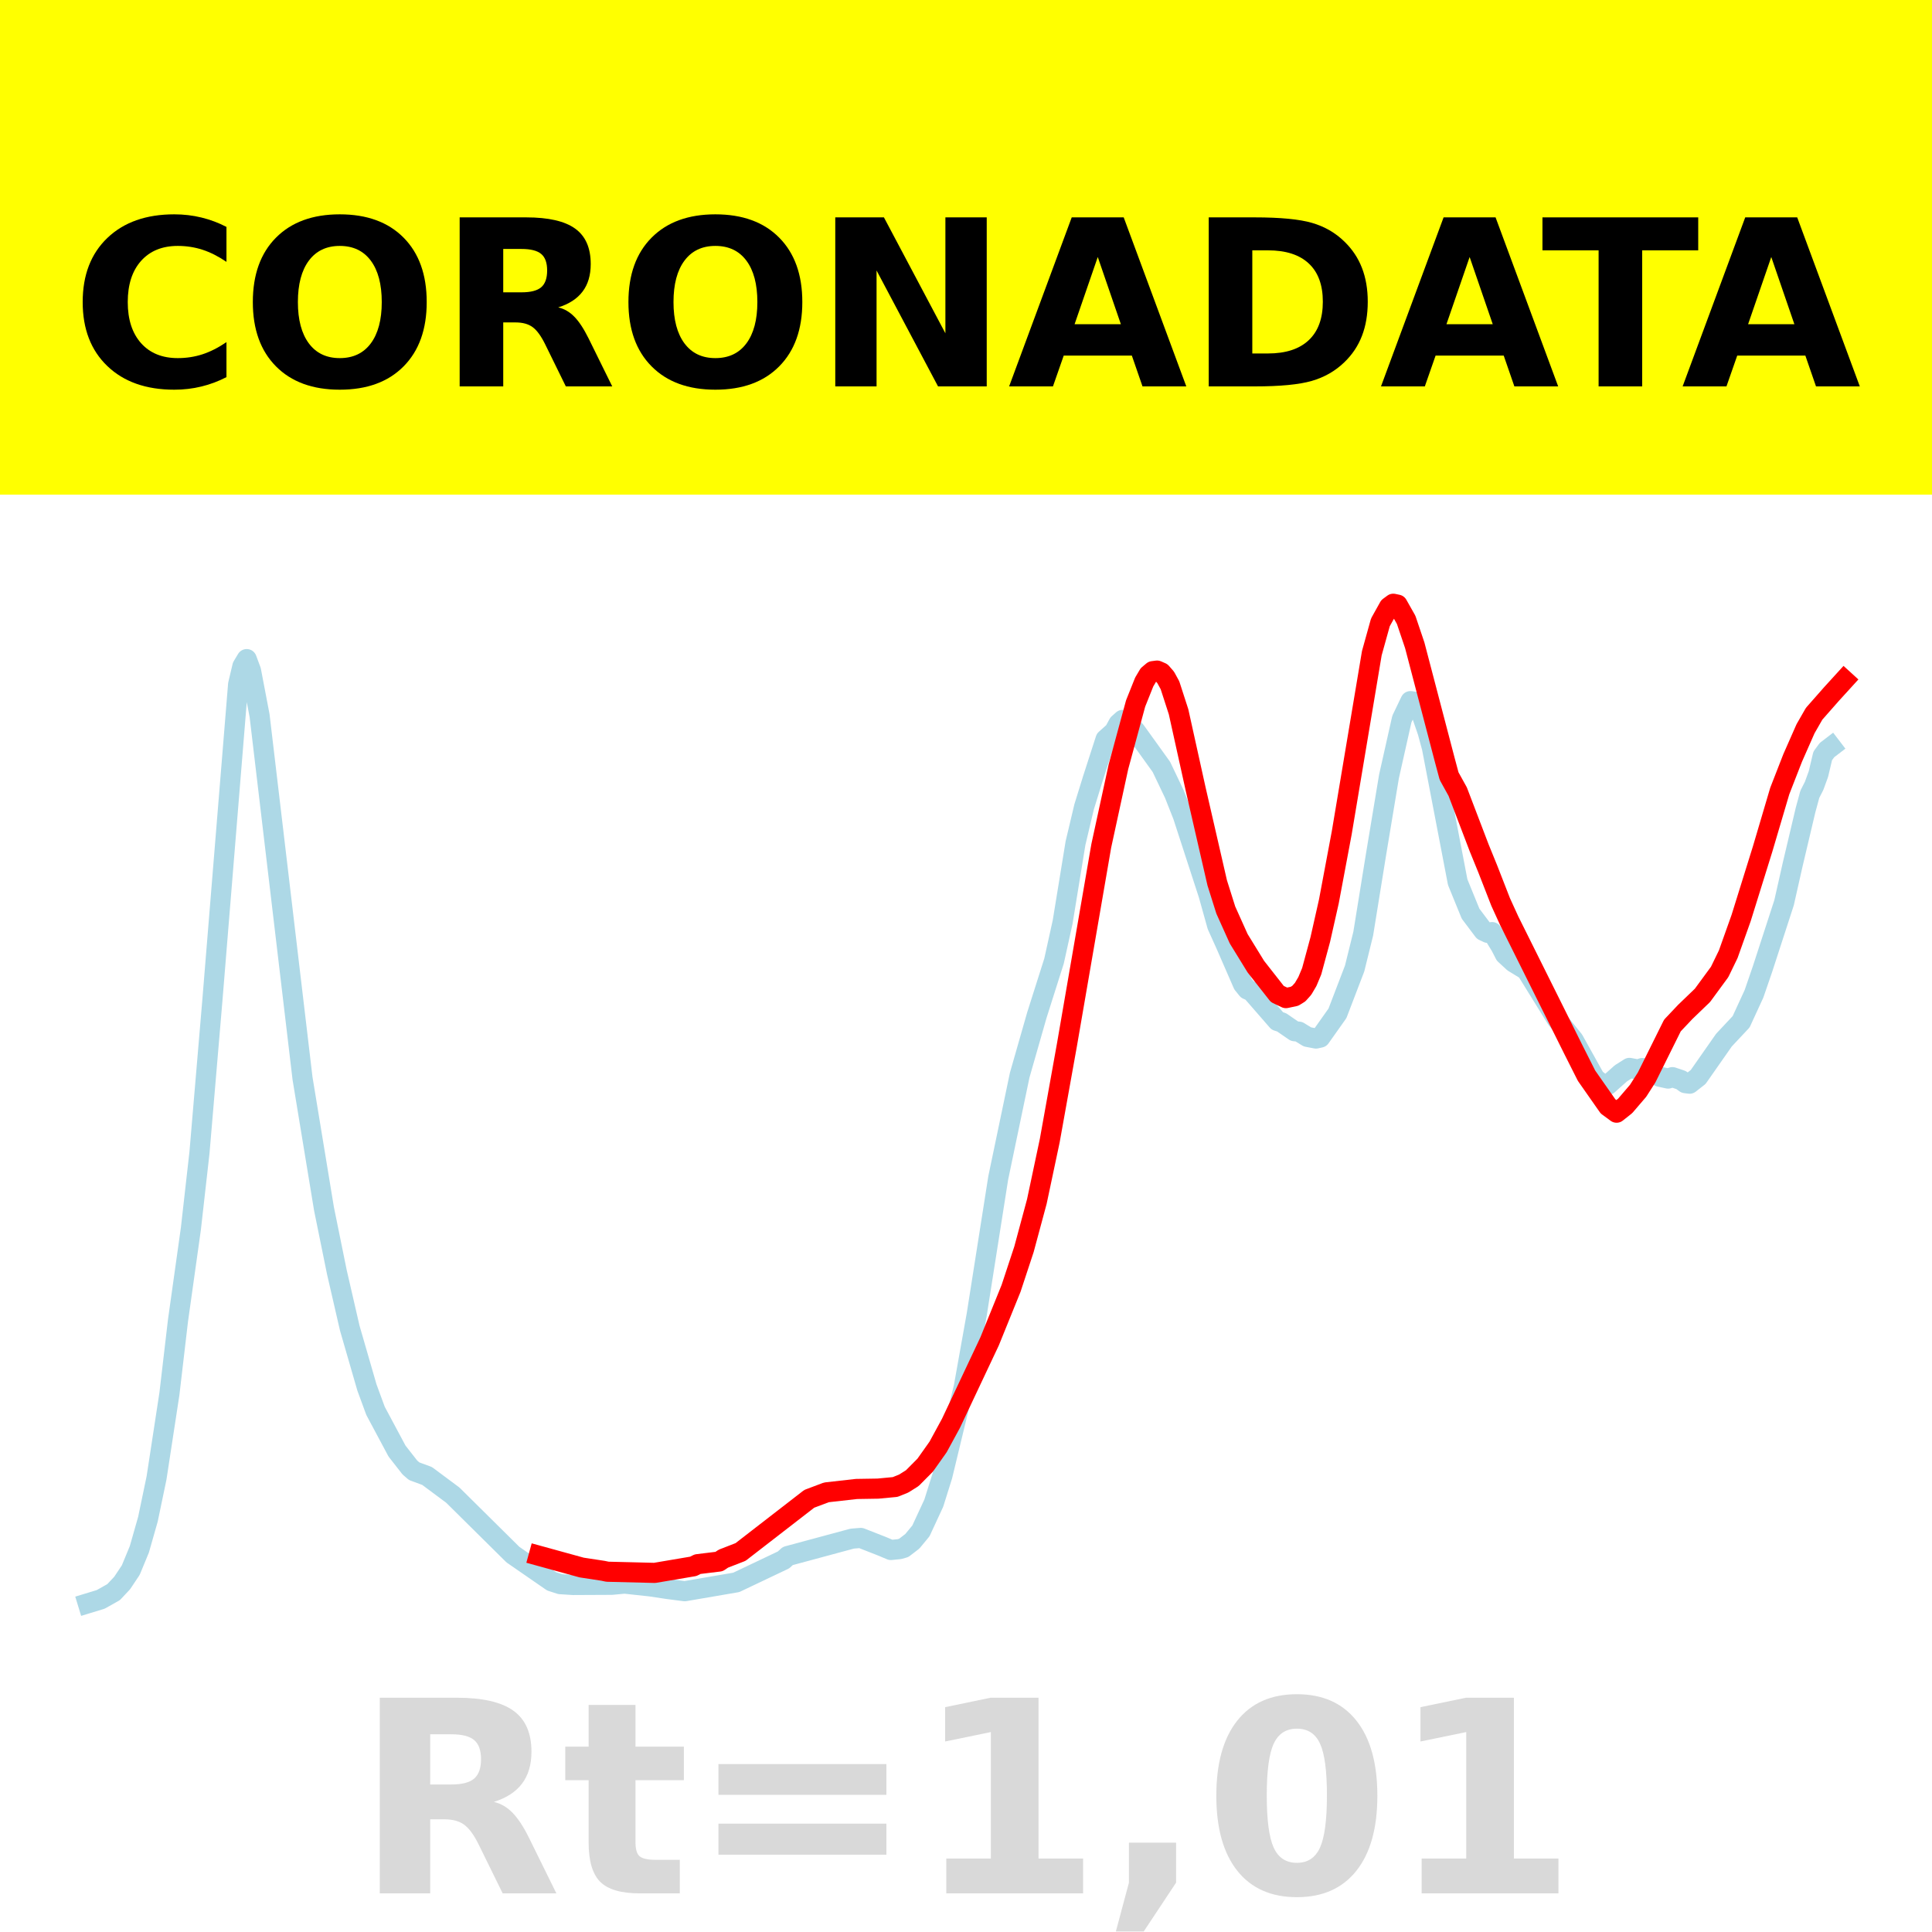
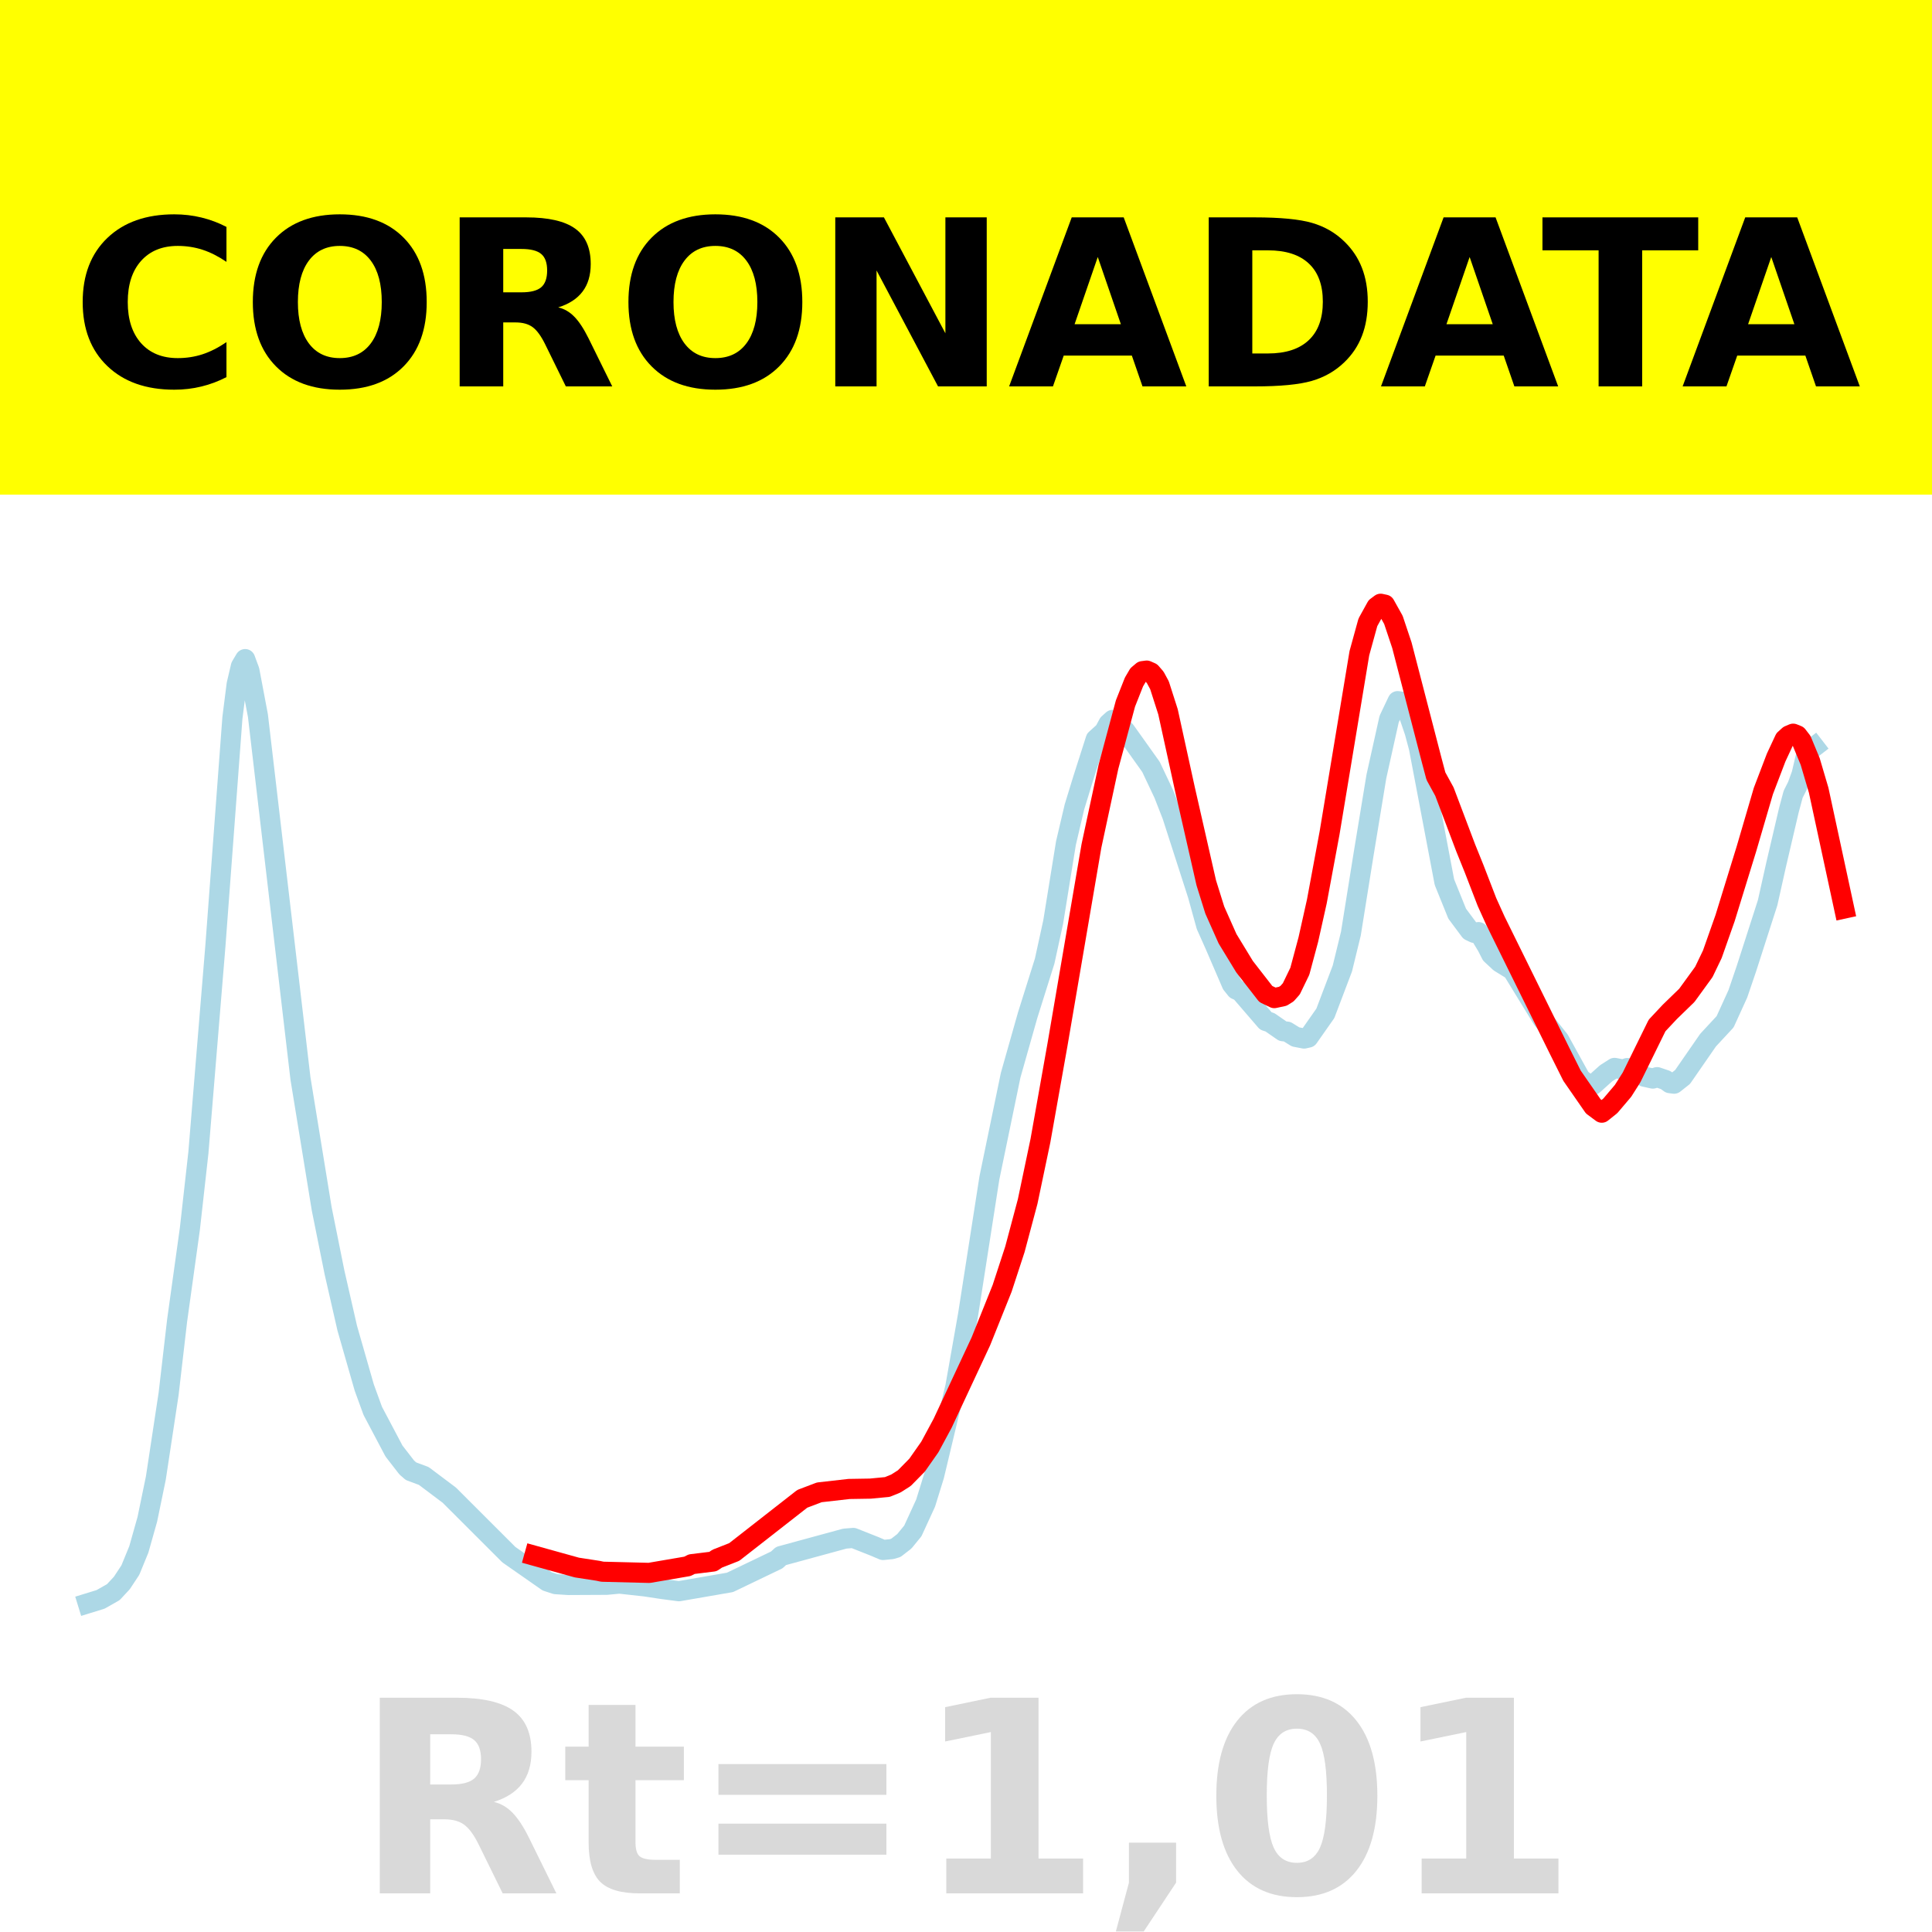
<svg xmlns="http://www.w3.org/2000/svg" xmlns:xlink="http://www.w3.org/1999/xlink" height="144pt" version="1.1" viewBox="0 0 144 144" width="144pt">
  <defs>
    <style type="text/css">*{stroke-linecap:butt;stroke-linejoin:round;}</style>
  </defs>
  <g id="figure_1">
    <g id="patch_1">
      <path d="M 0 144  L 144 144  L 144 0  L 0 0  z " style="fill:#ffffff;" />
    </g>
    <g id="axes_1">
      <g id="patch_2">
        <path d="M 0 144  L 144 144  L 144 0  L 0 0  z " style="fill:#ffffff;" />
      </g>
      <g id="line2d_1">
-         <path clip-path="url(#pdcb2b3a33b)" d="M 6.545 119.502  L 7.506 119.209  L 8.466 118.669  L 9.106 117.987  L 9.746 117.026  L 10.386 115.479  L 11.026 113.232  L 11.667 110.159  L 12.627 103.887  L 13.267 98.422  L 14.227 91.584  L 14.867 85.915  L 15.828 74.578  L 17.748 51.009  L 18.068 49.658  L 18.388 49.126  L 18.708 49.984  L 19.348 53.339  L 22.549 80.38  L 24.149 90.103  L 25.11 94.829  L 26.07 98.994  L 27.35 103.418  L 27.99 105.159  L 29.591 108.154  L 30.551 109.381  L 30.871 109.657  L 31.831 110.01  L 33.752 111.44  L 38.232 115.874  L 41.113 117.865  L 41.753 118.073  L 42.713 118.135  L 45.594 118.121  L 46.554 118.032  L 48.475 118.241  L 49.755 118.433  L 51.035 118.6  L 54.876 117.942  L 58.397 116.268  L 58.717 115.976  L 63.518 114.681  L 64.158 114.629  L 65.759 115.257  L 66.399 115.527  L 67.039 115.463  L 67.359 115.371  L 67.999 114.88  L 68.639 114.105  L 69.599 112.035  L 70.24 109.99  L 71.84 103.355  L 72.8 97.974  L 74.401 87.802  L 76.001 80.139  L 77.281 75.665  L 78.561 71.631  L 79.202 68.728  L 80.162 62.841  L 80.802 60.143  L 81.442 58.077  L 82.402 55.101  L 83.042 54.528  L 83.363 53.941  L 83.683 53.656  L 84.003 53.79  L 84.643 54.491  L 86.563 57.161  L 87.523 59.173  L 88.164 60.795  L 90.084 66.699  L 90.724 68.992  L 91.364 70.412  L 92.645 73.353  L 92.965 73.75  L 93.285 73.892  L 95.205 76.097  L 95.525 76.2  L 96.485 76.861  L 96.806 76.892  L 97.446 77.284  L 98.086 77.407  L 98.406 77.335  L 99.686 75.528  L 100.966 72.186  L 101.607 69.591  L 102.567 63.652  L 103.527 57.872  L 104.487 53.595  L 105.127 52.258  L 105.447 52.304  L 105.768 52.691  L 106.408 54.548  L 106.728 55.731  L 108.648 65.75  L 109.608 68.101  L 110.569 69.378  L 110.889 69.53  L 111.209 69.473  L 111.849 70.517  L 112.169 71.138  L 112.809 71.728  L 113.769 72.316  L 116.01 75.937  L 117.29 77.518  L 118.89 80.39  L 119.531 80.879  L 119.851 80.855  L 120.811 80  L 121.451 79.595  L 122.091 79.717  L 122.411 79.607  L 123.051 79.806  L 123.691 80.25  L 124.332 80.391  L 124.652 80.284  L 125.292 80.499  L 125.612 80.73  L 125.932 80.772  L 126.572 80.271  L 128.493 77.524  L 129.773 76.158  L 130.733 74.072  L 131.373 72.21  L 132.974 67.282  L 133.614 64.443  L 134.574 60.379  L 134.894 59.2  L 135.214 58.572  L 135.534 57.695  L 135.854 56.34  L 136.174 55.906  L 136.494 55.661  L 136.494 55.661  " style="fill:none;stroke:#add8e6;stroke-linecap:square;stroke-width:1.5;" />
+         <path clip-path="url(#pc89fd0c175)" d="M 6.545 119.502  L 7.496 119.209  L 8.447 118.669  L 9.081 117.987  L 9.715 117.026  L 10.349 115.479  L 10.983 113.232  L 11.617 110.159  L 12.568 103.887  L 13.202 98.422  L 14.153 91.584  L 14.787 85.915  L 16.055 70.494  L 17.322 53.508  L 17.639 51.009  L 17.956 49.658  L 18.273 49.126  L 18.59 49.984  L 19.224 53.339  L 22.394 80.38  L 23.979 90.103  L 24.93 94.829  L 25.881 98.994  L 27.149 103.418  L 27.783 105.159  L 29.367 108.154  L 30.318 109.381  L 30.635 109.657  L 31.586 110.01  L 33.488 111.44  L 37.926 115.874  L 40.778 117.865  L 41.412 118.073  L 42.363 118.135  L 45.216 118.121  L 46.167 118.032  L 48.069 118.241  L 49.337 118.433  L 50.604 118.6  L 54.408 117.942  L 57.895 116.268  L 58.212 115.976  L 62.966 114.681  L 63.6 114.629  L 65.185 115.257  L 65.819 115.527  L 66.453 115.463  L 66.77 115.371  L 67.404 114.88  L 68.038 114.105  L 68.989 112.035  L 69.623 109.99  L 71.208 103.355  L 72.158 97.974  L 73.743 87.802  L 75.328 80.139  L 76.596 75.665  L 77.864 71.631  L 78.498 68.728  L 79.449 62.841  L 80.083 60.143  L 80.717 58.077  L 81.668 55.101  L 82.302 54.528  L 82.619 53.941  L 82.936 53.656  L 83.252 53.79  L 83.886 54.491  L 85.788 57.161  L 86.739 59.173  L 87.373 60.795  L 89.275 66.699  L 89.909 68.992  L 90.543 70.412  L 91.811 73.353  L 92.128 73.75  L 92.445 73.892  L 94.346 76.097  L 94.663 76.2  L 95.614 76.861  L 95.931 76.892  L 96.565 77.284  L 97.199 77.407  L 97.516 77.335  L 98.784 75.528  L 100.052 72.186  L 100.686 69.591  L 101.637 63.652  L 102.588 57.872  L 103.539 53.595  L 104.173 52.258  L 104.49 52.304  L 104.807 52.691  L 105.44 54.548  L 105.757 55.731  L 107.659 65.75  L 108.61 68.101  L 109.561 69.378  L 109.878 69.53  L 110.195 69.473  L 110.829 70.517  L 111.146 71.138  L 111.78 71.728  L 112.731 72.316  L 114.95 75.937  L 116.217 77.518  L 117.802 80.39  L 118.436 80.879  L 118.753 80.855  L 119.704 80  L 120.338 79.595  L 120.972 79.717  L 121.289 79.607  L 121.923 79.806  L 122.557 80.25  L 123.191 80.391  L 123.508 80.284  L 124.142 80.499  L 124.459 80.73  L 124.776 80.772  L 125.41 80.271  L 127.311 77.524  L 128.579 76.158  L 129.53 74.072  L 130.164 72.21  L 131.749 67.282  L 132.383 64.443  L 133.334 60.379  L 133.651 59.2  L 133.968 58.572  L 134.285 57.695  L 134.602 56.34  L 134.919 55.906  L 135.236 55.661  L 135.236 55.661  " style="fill:none;stroke:#add8e6;stroke-linecap:square;stroke-width:1.5;" />
      </g>
      <g id="line2d_2">
-         <path clip-path="url(#pdcb2b3a33b)" d="M 40.153 115.954  L 43.354 116.835  L 44.954 117.079  L 45.274 117.147  L 48.795 117.234  L 51.675 116.746  L 51.996 116.584  L 53.596 116.389  L 53.916 116.174  L 55.196 115.676  L 60.317 111.713  L 61.598 111.231  L 63.838 110.979  L 65.439 110.953  L 66.719 110.832  L 67.359 110.574  L 67.999 110.171  L 68.959 109.203  L 69.92 107.847  L 70.88 106.083  L 73.76 99.976  L 75.361 96.024  L 76.321 93.116  L 77.281 89.552  L 78.241 85.021  L 79.522 77.885  L 82.082 63.046  L 83.363 57.146  L 84.643 52.432  L 85.283 50.832  L 85.603 50.292  L 85.923 50.024  L 86.243 49.982  L 86.563 50.123  L 86.883 50.489  L 87.203 51.074  L 87.844 53.054  L 89.124 58.843  L 90.724 65.804  L 91.364 67.832  L 92.325 69.969  L 93.605 72.05  L 95.205 74.089  L 95.845 74.393  L 96.485 74.257  L 96.806 74.058  L 97.126 73.7  L 97.446 73.156  L 97.766 72.391  L 98.406 70.027  L 99.046 67.188  L 100.006 62.07  L 102.247 48.686  L 102.887 46.385  L 103.527 45.237  L 103.847 45  L 104.167 45.068  L 104.807 46.201  L 105.447 48.097  L 107.688 56.655  L 108.008 57.848  L 108.648 59.003  L 110.249 63.195  L 110.889 64.766  L 111.849 67.228  L 112.489 68.63  L 117.29 78.271  L 118.25 80.176  L 119.851 82.462  L 120.491 82.933  L 121.131 82.426  L 122.091 81.306  L 122.731 80.306  L 124.652 76.434  L 125.612 75.419  L 126.892 74.188  L 128.172 72.443  L 128.813 71.122  L 129.773 68.426  L 131.373 63.288  L 132.653 58.957  L 133.614 56.493  L 134.574 54.316  L 135.214 53.2  L 136.494 51.746  L 137.455 50.691  L 137.455 50.691  " style="fill:none;stroke:#ff0000;stroke-linecap:square;stroke-width:1.5;" />
+         <path clip-path="url(#pc89fd0c175)" d="M 39.827 115.954  L 42.997 116.835  L 44.582 117.079  L 44.899 117.147  L 48.386 117.234  L 51.238 116.746  L 51.555 116.584  L 53.14 116.389  L 53.457 116.174  L 54.725 115.676  L 59.797 111.713  L 61.064 111.231  L 63.283 110.979  L 64.868 110.953  L 66.136 110.832  L 66.77 110.574  L 67.404 110.171  L 68.355 109.203  L 69.306 107.847  L 70.257 106.083  L 73.109 99.976  L 74.694 96.024  L 75.645 93.116  L 76.596 89.552  L 77.547 85.021  L 78.815 77.885  L 81.351 63.046  L 82.619 57.146  L 83.886 52.432  L 84.52 50.832  L 84.837 50.292  L 85.154 50.024  L 85.471 49.982  L 85.788 50.123  L 86.105 50.489  L 86.422 51.074  L 87.056 53.054  L 88.324 58.843  L 89.909 65.804  L 90.543 67.832  L 91.494 69.969  L 92.762 72.05  L 94.346 74.089  L 94.98 74.393  L 95.614 74.257  L 95.931 74.058  L 96.248 73.7  L 96.882 72.391  L 97.516 70.027  L 98.15 67.188  L 99.101 62.07  L 101.32 48.686  L 101.954 46.385  L 102.588 45.237  L 102.905 45  L 103.222 45.068  L 103.856 46.201  L 104.49 48.097  L 106.708 56.655  L 107.025 57.848  L 107.659 59.003  L 109.244 63.195  L 109.878 64.766  L 110.829 67.228  L 111.463 68.63  L 116.217 78.271  L 117.168 80.176  L 118.753 82.462  L 119.387 82.933  L 120.021 82.426  L 120.972 81.306  L 121.606 80.306  L 123.508 76.434  L 124.459 75.419  L 125.727 74.188  L 126.994 72.443  L 127.628 71.122  L 128.579 68.426  L 130.164 63.288  L 131.432 58.957  L 132.383 56.465  L 133.017 55.106  L 133.334 54.82  L 133.651 54.685  L 133.968 54.813  L 134.285 55.225  L 134.919 56.753  L 135.553 58.9  L 137.455 67.717  L 137.455 67.717  " style="fill:none;stroke:#ff0000;stroke-linecap:square;stroke-width:1.5;" />
      </g>
      <g id="patch_3">
        <path d="M 0 144  L 0 0  " style="fill:none;stroke:#ffffff;stroke-linecap:square;stroke-linejoin:miter;stroke-width:0.8;" />
      </g>
      <g id="patch_4">
        <path d="M 144 144  L 144 0  " style="fill:none;stroke:#ffffff;stroke-linecap:square;stroke-linejoin:miter;stroke-width:0.8;" />
      </g>
      <g id="patch_5">
-         <path d="M -0 144  L 144 144  " style="fill:none;stroke:#ffffff;stroke-linecap:square;stroke-linejoin:miter;stroke-width:0.8;" />
+         <path d="M 0 144  L 144 144  " style="fill:none;stroke:#ffffff;stroke-linecap:square;stroke-linejoin:miter;stroke-width:0.8;" />
      </g>
      <g id="patch_6">
-         <path d="M -0 0  L 144 0  " style="fill:none;stroke:#ffffff;stroke-linecap:square;stroke-linejoin:miter;stroke-width:0.8;" />
+         <path d="M 0 0  L 144 0  " style="fill:none;stroke:#ffffff;stroke-linecap:square;stroke-linejoin:miter;stroke-width:0.8;" />
      </g>
    </g>
    <g id="text_1">
      <g id="patch_7">
        <path d="M -64.848 36.368  L 208.848 36.368  L 208.848 -7.654  L -64.848 -7.654  z " style="fill:#ffff00;stroke:#ffff00;stroke-linejoin:miter;" />
      </g>
      <g transform="translate(72 9.45018)scale(0.1728 -0.1728)" />
      <g transform="translate(-60.87375 28.8)scale(0.1728 -0.1728)">
        <defs>
          <path id="DejaVuSans-Bold-32" />
          <path d="M 67 4  Q 61.812 1.312 56.203 -0.047  Q 50.594 -1.422 44.484 -1.422  Q 26.266 -1.422 15.625 8.766  Q 4.984 18.953 4.984 36.375  Q 4.984 53.859 15.625 64.031  Q 26.266 74.219 44.484 74.219  Q 50.594 74.219 56.203 72.844  Q 61.812 71.484 67 68.797  L 67 53.719  Q 61.766 57.281 56.688 58.938  Q 51.609 60.594 46 60.594  Q 35.938 60.594 30.172 54.141  Q 24.422 47.703 24.422 36.375  Q 24.422 25.094 30.172 18.641  Q 35.938 12.203 46 12.203  Q 51.609 12.203 56.688 13.859  Q 61.766 15.531 67 19.094  z " id="DejaVuSans-Bold-67" />
          <path d="M 42.484 60.594  Q 33.891 60.594 29.156 54.25  Q 24.422 47.906 24.422 36.375  Q 24.422 24.906 29.156 18.547  Q 33.891 12.203 42.484 12.203  Q 51.125 12.203 55.859 18.547  Q 60.594 24.906 60.594 36.375  Q 60.594 47.906 55.859 54.25  Q 51.125 60.594 42.484 60.594  z M 42.484 74.219  Q 60.062 74.219 70.016 64.156  Q 79.984 54.109 79.984 36.375  Q 79.984 18.703 70.016 8.641  Q 60.062 -1.422 42.484 -1.422  Q 24.953 -1.422 14.969 8.641  Q 4.984 18.703 4.984 36.375  Q 4.984 54.109 14.969 64.156  Q 24.953 74.219 42.484 74.219  z " id="DejaVuSans-Bold-79" />
          <path d="M 35.891 40.578  Q 41.797 40.578 44.359 42.766  Q 46.922 44.969 46.922 50  Q 46.922 54.984 44.359 57.125  Q 41.797 59.281 35.891 59.281  L 27.984 59.281  L 27.984 40.578  z M 27.984 27.594  L 27.984 0  L 9.188 0  L 9.188 72.906  L 37.891 72.906  Q 52.297 72.906 59 68.062  Q 65.719 63.234 65.719 52.781  Q 65.719 45.562 62.219 40.922  Q 58.734 36.281 51.703 34.078  Q 55.562 33.203 58.609 30.094  Q 61.672 27 64.797 20.703  L 75 0  L 54.984 0  L 46.094 18.109  Q 43.406 23.578 40.641 25.578  Q 37.891 27.594 33.297 27.594  z " id="DejaVuSans-Bold-82" />
          <path d="M 9.188 72.906  L 30.172 72.906  L 56.688 22.906  L 56.688 72.906  L 74.516 72.906  L 74.516 0  L 53.516 0  L 27 50  L 27 0  L 9.188 0  z " id="DejaVuSans-Bold-78" />
          <path d="M 53.422 13.281  L 24.031 13.281  L 19.391 0  L 0.484 0  L 27.484 72.906  L 49.906 72.906  L 76.906 0  L 58.016 0  z M 28.719 26.812  L 48.688 26.812  L 38.719 55.812  z " id="DejaVuSans-Bold-65" />
          <path d="M 27.984 58.688  L 27.984 14.203  L 34.719 14.203  Q 46.234 14.203 52.312 19.922  Q 58.406 25.641 58.406 36.531  Q 58.406 47.359 52.344 53.016  Q 46.297 58.688 34.719 58.688  z M 9.188 72.906  L 29 72.906  Q 45.609 72.906 53.734 70.531  Q 61.859 68.172 67.672 62.5  Q 72.797 57.562 75.281 51.109  Q 77.781 44.672 77.781 36.531  Q 77.781 28.266 75.281 21.797  Q 72.797 15.328 67.672 10.406  Q 61.812 4.734 53.609 2.359  Q 45.406 0 29 0  L 9.188 0  z " id="DejaVuSans-Bold-68" />
          <path d="M 0.484 72.906  L 67.672 72.906  L 67.672 58.688  L 43.5 58.688  L 43.5 0  L 24.703 0  L 24.703 58.688  L 0.484 58.688  z " id="DejaVuSans-Bold-84" />
        </defs>
        <use xlink:href="#DejaVuSans-Bold-32" />
        <use x="34.814" xlink:href="#DejaVuSans-Bold-32" />
        <use x="69.629" xlink:href="#DejaVuSans-Bold-32" />
        <use x="104.443" xlink:href="#DejaVuSans-Bold-32" />
        <use x="139.258" xlink:href="#DejaVuSans-Bold-32" />
        <use x="174.072" xlink:href="#DejaVuSans-Bold-32" />
        <use x="208.887" xlink:href="#DejaVuSans-Bold-32" />
        <use x="243.701" xlink:href="#DejaVuSans-Bold-32" />
        <use x="278.516" xlink:href="#DejaVuSans-Bold-32" />
        <use x="313.33" xlink:href="#DejaVuSans-Bold-32" />
        <use x="348.145" xlink:href="#DejaVuSans-Bold-32" />
        <use x="382.959" xlink:href="#DejaVuSans-Bold-67" />
        <use x="456.348" xlink:href="#DejaVuSans-Bold-79" />
        <use x="541.357" xlink:href="#DejaVuSans-Bold-82" />
        <use x="618.359" xlink:href="#DejaVuSans-Bold-79" />
        <use x="703.369" xlink:href="#DejaVuSans-Bold-78" />
        <use x="787.061" xlink:href="#DejaVuSans-Bold-65" />
        <use x="864.453" xlink:href="#DejaVuSans-Bold-68" />
        <use x="947.461" xlink:href="#DejaVuSans-Bold-65" />
        <use x="1017.104" xlink:href="#DejaVuSans-Bold-84" />
        <use x="1077.566" xlink:href="#DejaVuSans-Bold-65" />
        <use x="1154.959" xlink:href="#DejaVuSans-Bold-32" />
        <use x="1189.773" xlink:href="#DejaVuSans-Bold-32" />
        <use x="1224.588" xlink:href="#DejaVuSans-Bold-32" />
        <use x="1259.402" xlink:href="#DejaVuSans-Bold-32" />
        <use x="1294.217" xlink:href="#DejaVuSans-Bold-32" />
        <use x="1329.031" xlink:href="#DejaVuSans-Bold-32" />
        <use x="1363.846" xlink:href="#DejaVuSans-Bold-32" />
        <use x="1398.66" xlink:href="#DejaVuSans-Bold-32" />
        <use x="1433.475" xlink:href="#DejaVuSans-Bold-32" />
        <use x="1468.289" xlink:href="#DejaVuSans-Bold-32" />
        <use x="1503.104" xlink:href="#DejaVuSans-Bold-32" />
      </g>
    </g>
    <g id="text_2">
      <g style="fill:#808080;opacity:0.3;" transform="translate(26.46875 141.12)scale(0.2 -0.2)">
        <defs>
          <path d="M 27.484 70.219  L 27.484 54.688  L 45.516 54.688  L 45.516 42.188  L 27.484 42.188  L 27.484 19  Q 27.484 15.188 29 13.844  Q 30.516 12.5 35.016 12.5  L 44 12.5  L 44 0  L 29 0  Q 18.656 0 14.328 4.312  Q 10.016 8.641 10.016 19  L 10.016 42.188  L 1.312 42.188  L 1.312 54.688  L 10.016 54.688  L 10.016 70.219  z " id="DejaVuSans-Bold-116" />
          <path d="M 10.594 48.188  L 73.188 48.188  L 73.188 36.719  L 10.594 36.719  z M 10.594 25.984  L 73.188 25.984  L 73.188 14.406  L 10.594 14.406  z " id="DejaVuSans-Bold-61" />
          <path d="M 11.719 12.984  L 28.328 12.984  L 28.328 60.109  L 11.281 56.594  L 11.281 69.391  L 28.219 72.906  L 46.094 72.906  L 46.094 12.984  L 62.703 12.984  L 62.703 0  L 11.719 0  z " id="DejaVuSans-Bold-49" />
          <path d="M 10.203 18.891  L 27.781 18.891  L 27.781 4  L 15.719 -14.203  L 5.328 -14.203  L 10.203 4  z " id="DejaVuSans-Bold-44" />
          <path d="M 46 36.531  Q 46 50.203 43.438 55.781  Q 40.875 61.375 34.812 61.375  Q 28.766 61.375 26.172 55.781  Q 23.578 50.203 23.578 36.531  Q 23.578 22.703 26.172 17.031  Q 28.766 11.375 34.812 11.375  Q 40.828 11.375 43.406 17.031  Q 46 22.703 46 36.531  z M 64.797 36.375  Q 64.797 18.266 56.984 8.422  Q 49.172 -1.422 34.812 -1.422  Q 20.406 -1.422 12.594 8.422  Q 4.781 18.266 4.781 36.375  Q 4.781 54.547 12.594 64.375  Q 20.406 74.219 34.812 74.219  Q 49.172 74.219 56.984 64.375  Q 64.797 54.547 64.797 36.375  z " id="DejaVuSans-Bold-48" />
        </defs>
        <use xlink:href="#DejaVuSans-Bold-82" />
        <use x="77.002" xlink:href="#DejaVuSans-Bold-116" />
        <use x="124.805" xlink:href="#DejaVuSans-Bold-61" />
        <use x="208.594" xlink:href="#DejaVuSans-Bold-49" />
        <use x="278.174" xlink:href="#DejaVuSans-Bold-44" />
        <use x="316.162" xlink:href="#DejaVuSans-Bold-48" />
        <use x="385.742" xlink:href="#DejaVuSans-Bold-49" />
      </g>
    </g>
  </g>
  <defs>
-     <clipPath id="pdcb2b3a33b">
+     <clipPath id="pc89fd0c175">
      <rect height="144" width="144" x="0" y="0" />
    </clipPath>
  </defs>
</svg>
